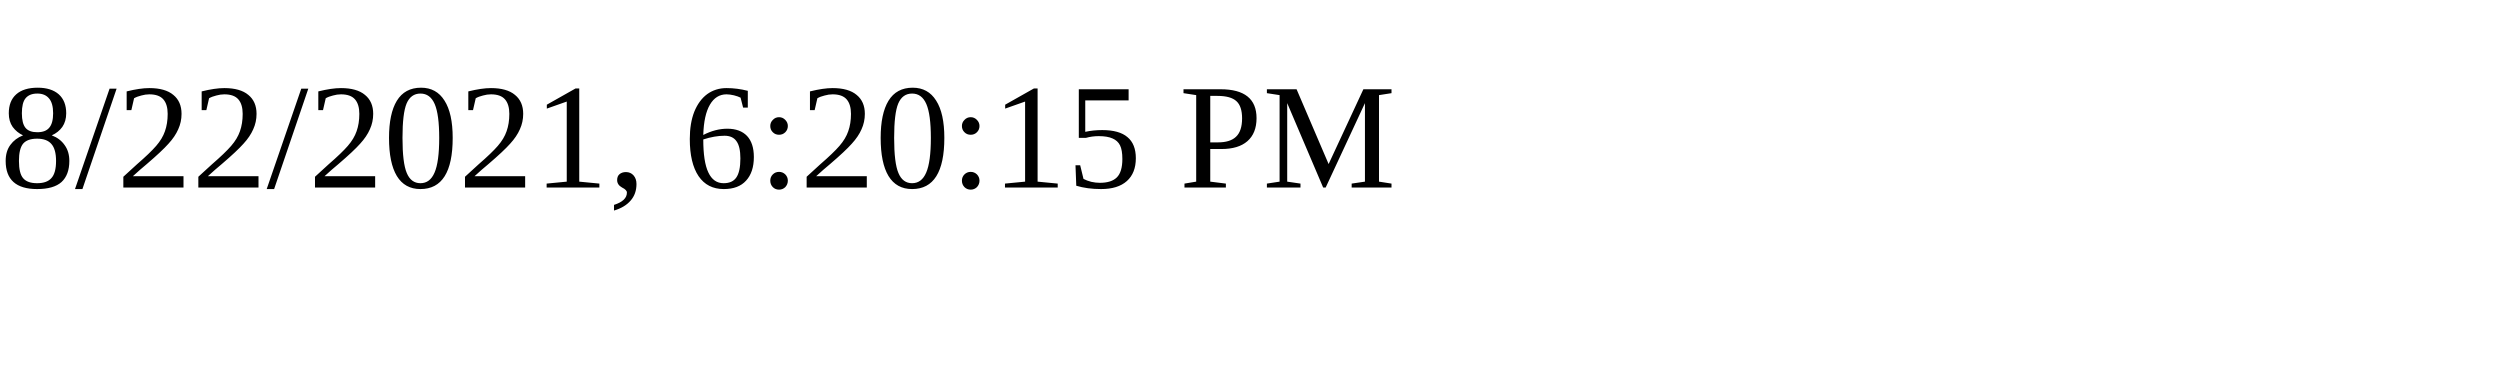
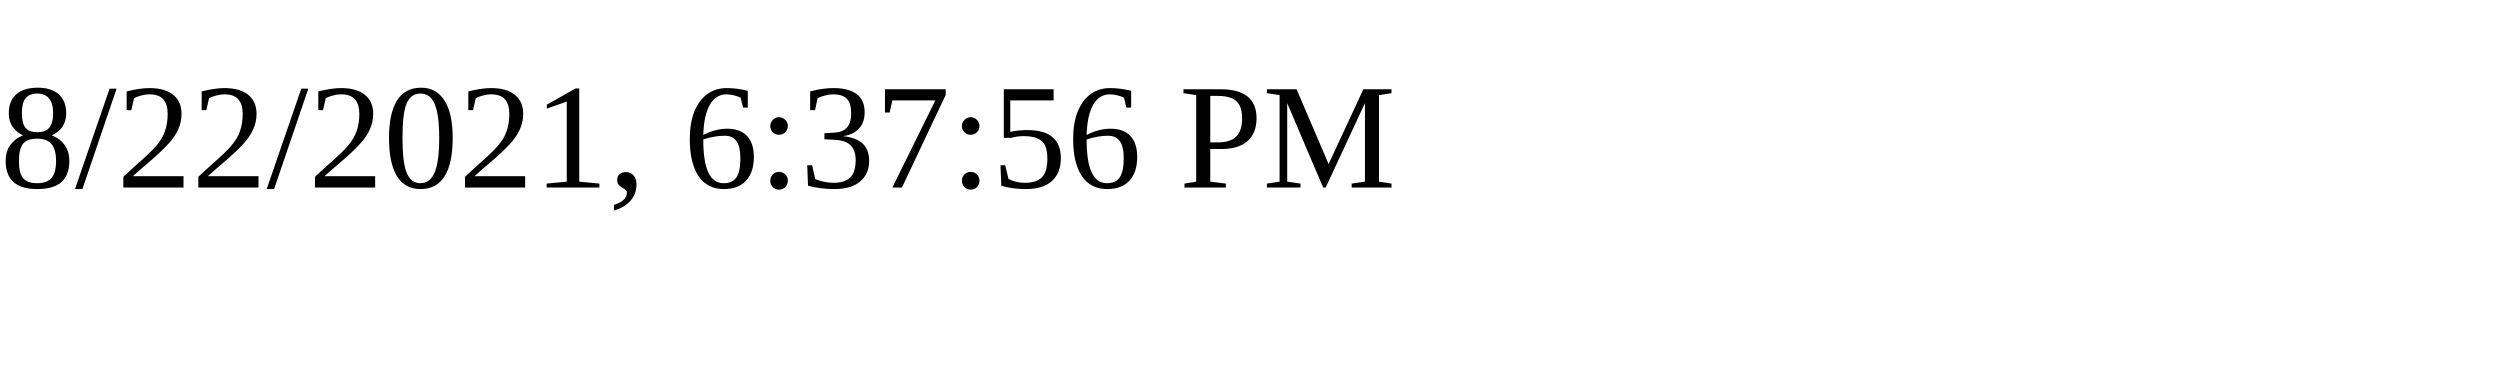
<svg xmlns="http://www.w3.org/2000/svg" height="30" width="200">
-   <text x="0" y="15">8/22/2021, 6:20:15 PM</text>
+   <text x="0" y="15">8/22/2021, 6:37:56 PM</text>
</svg>
